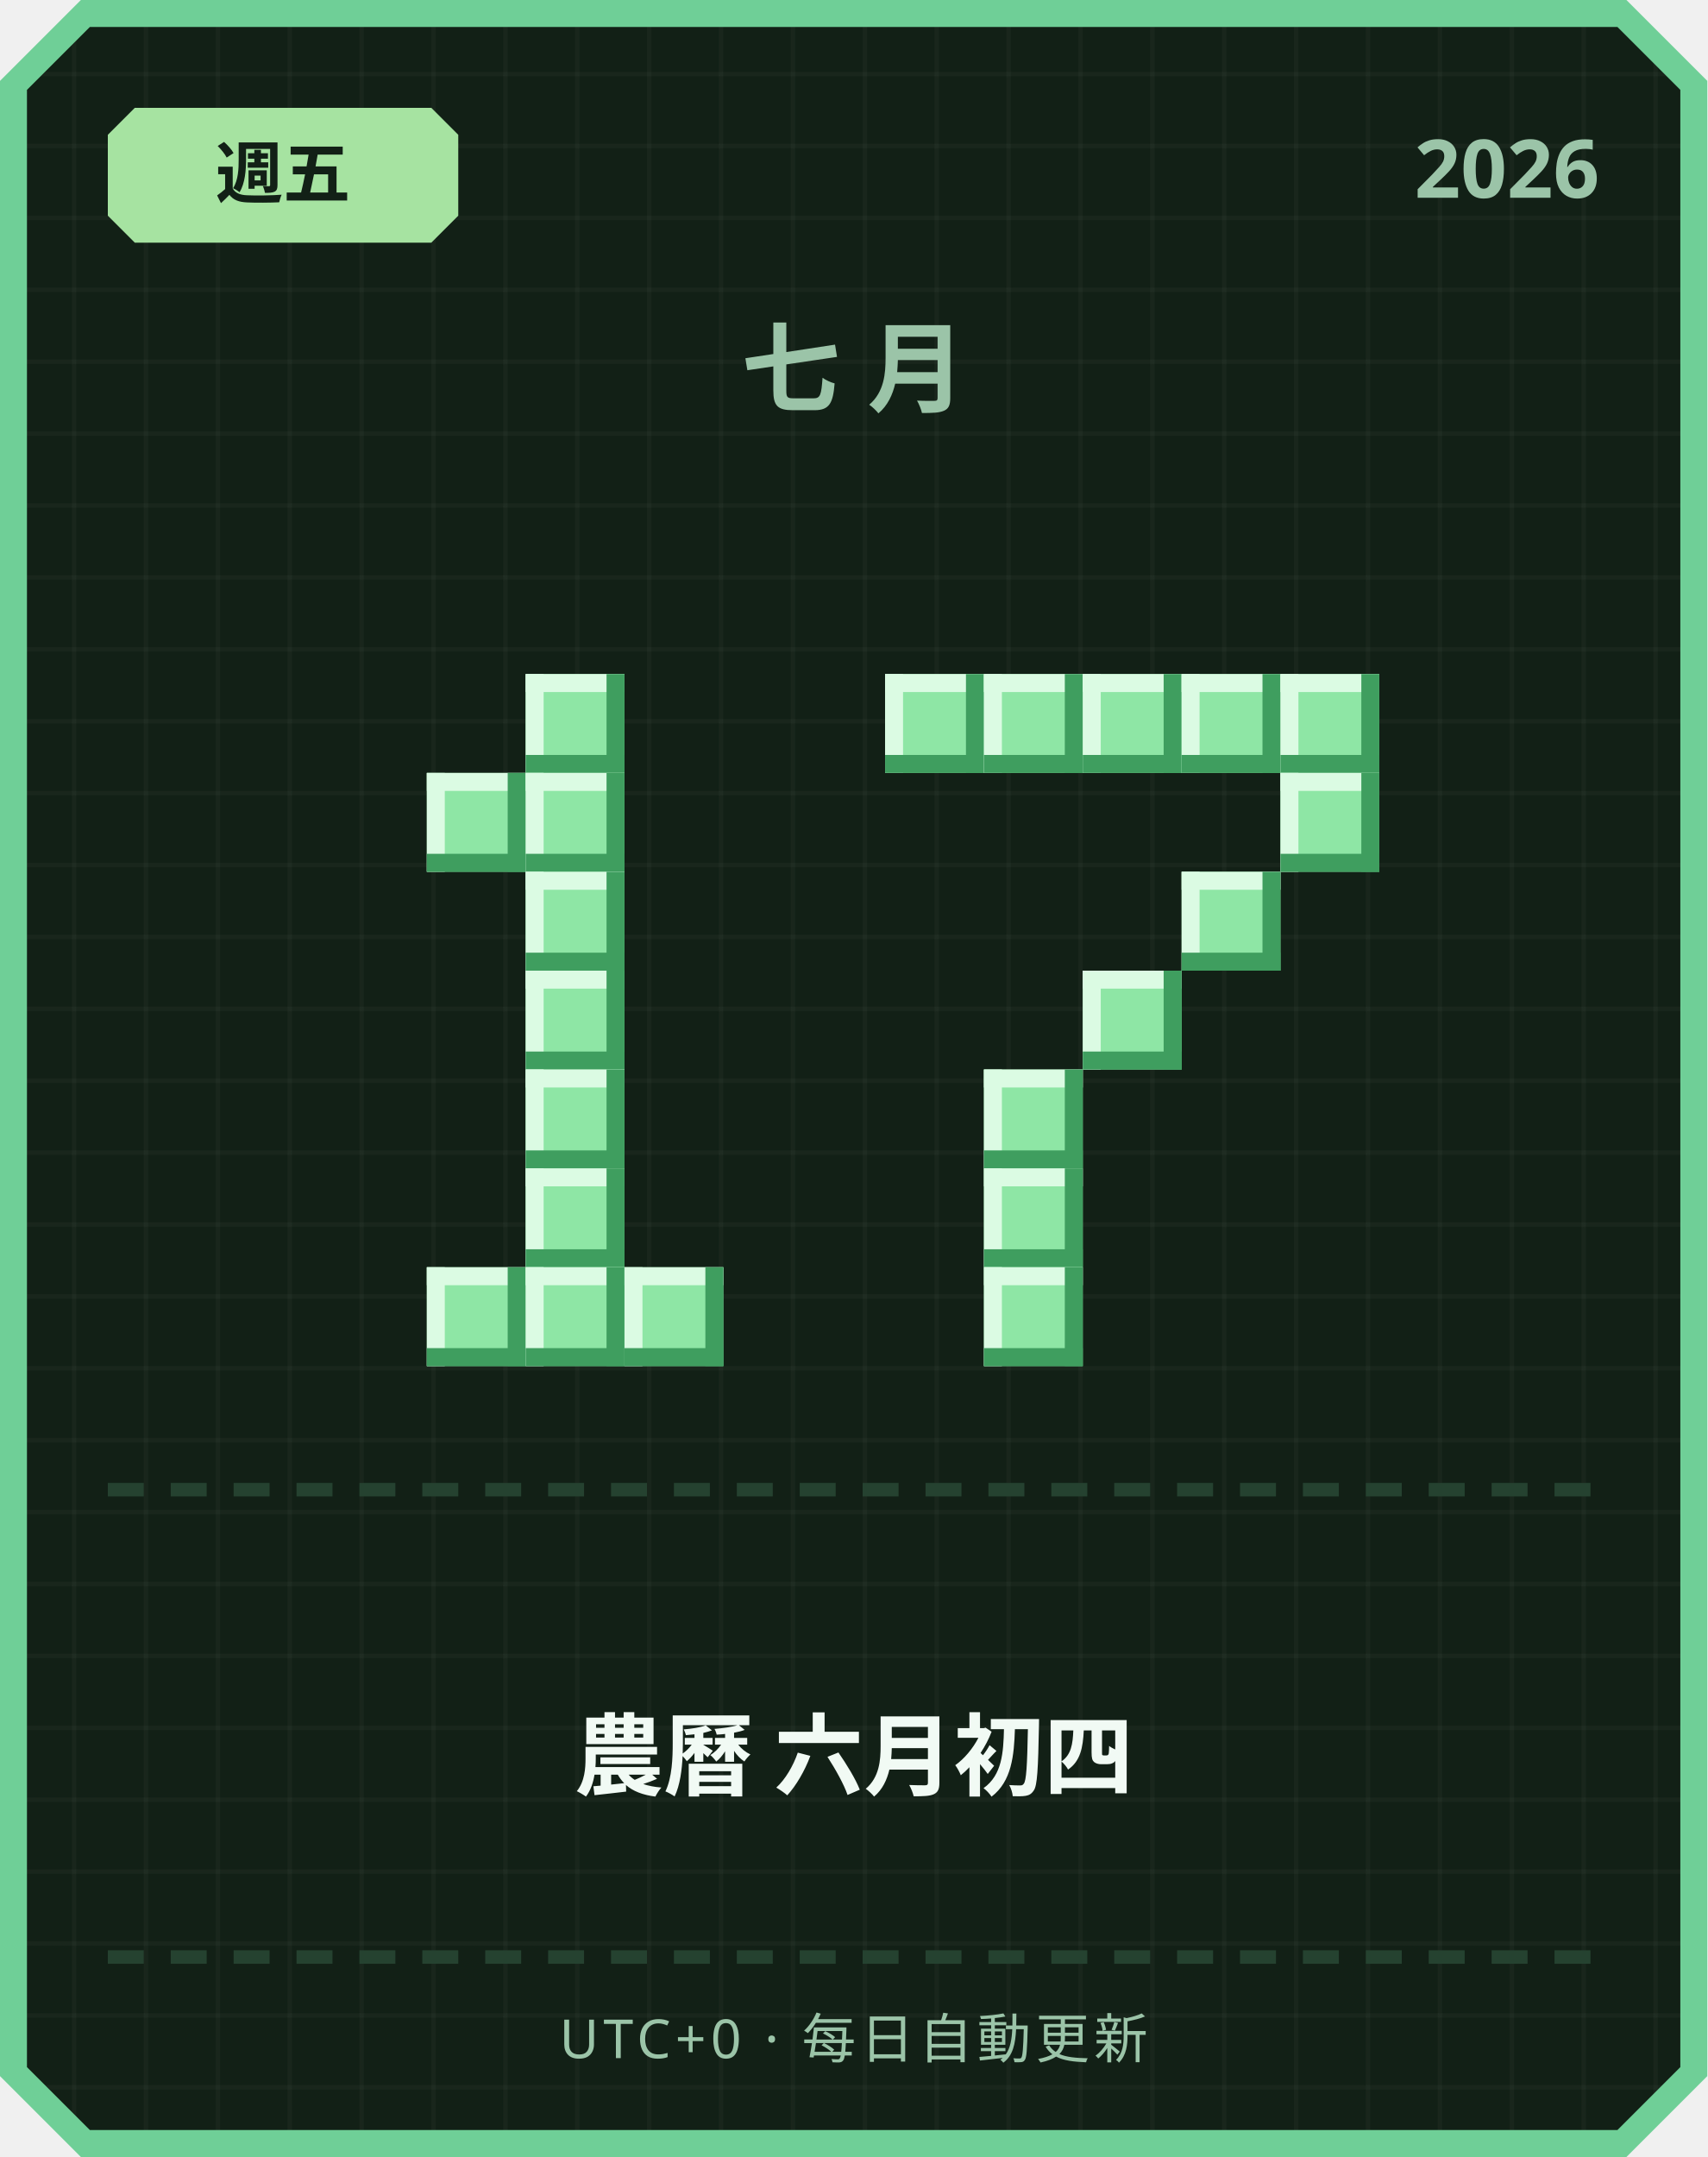
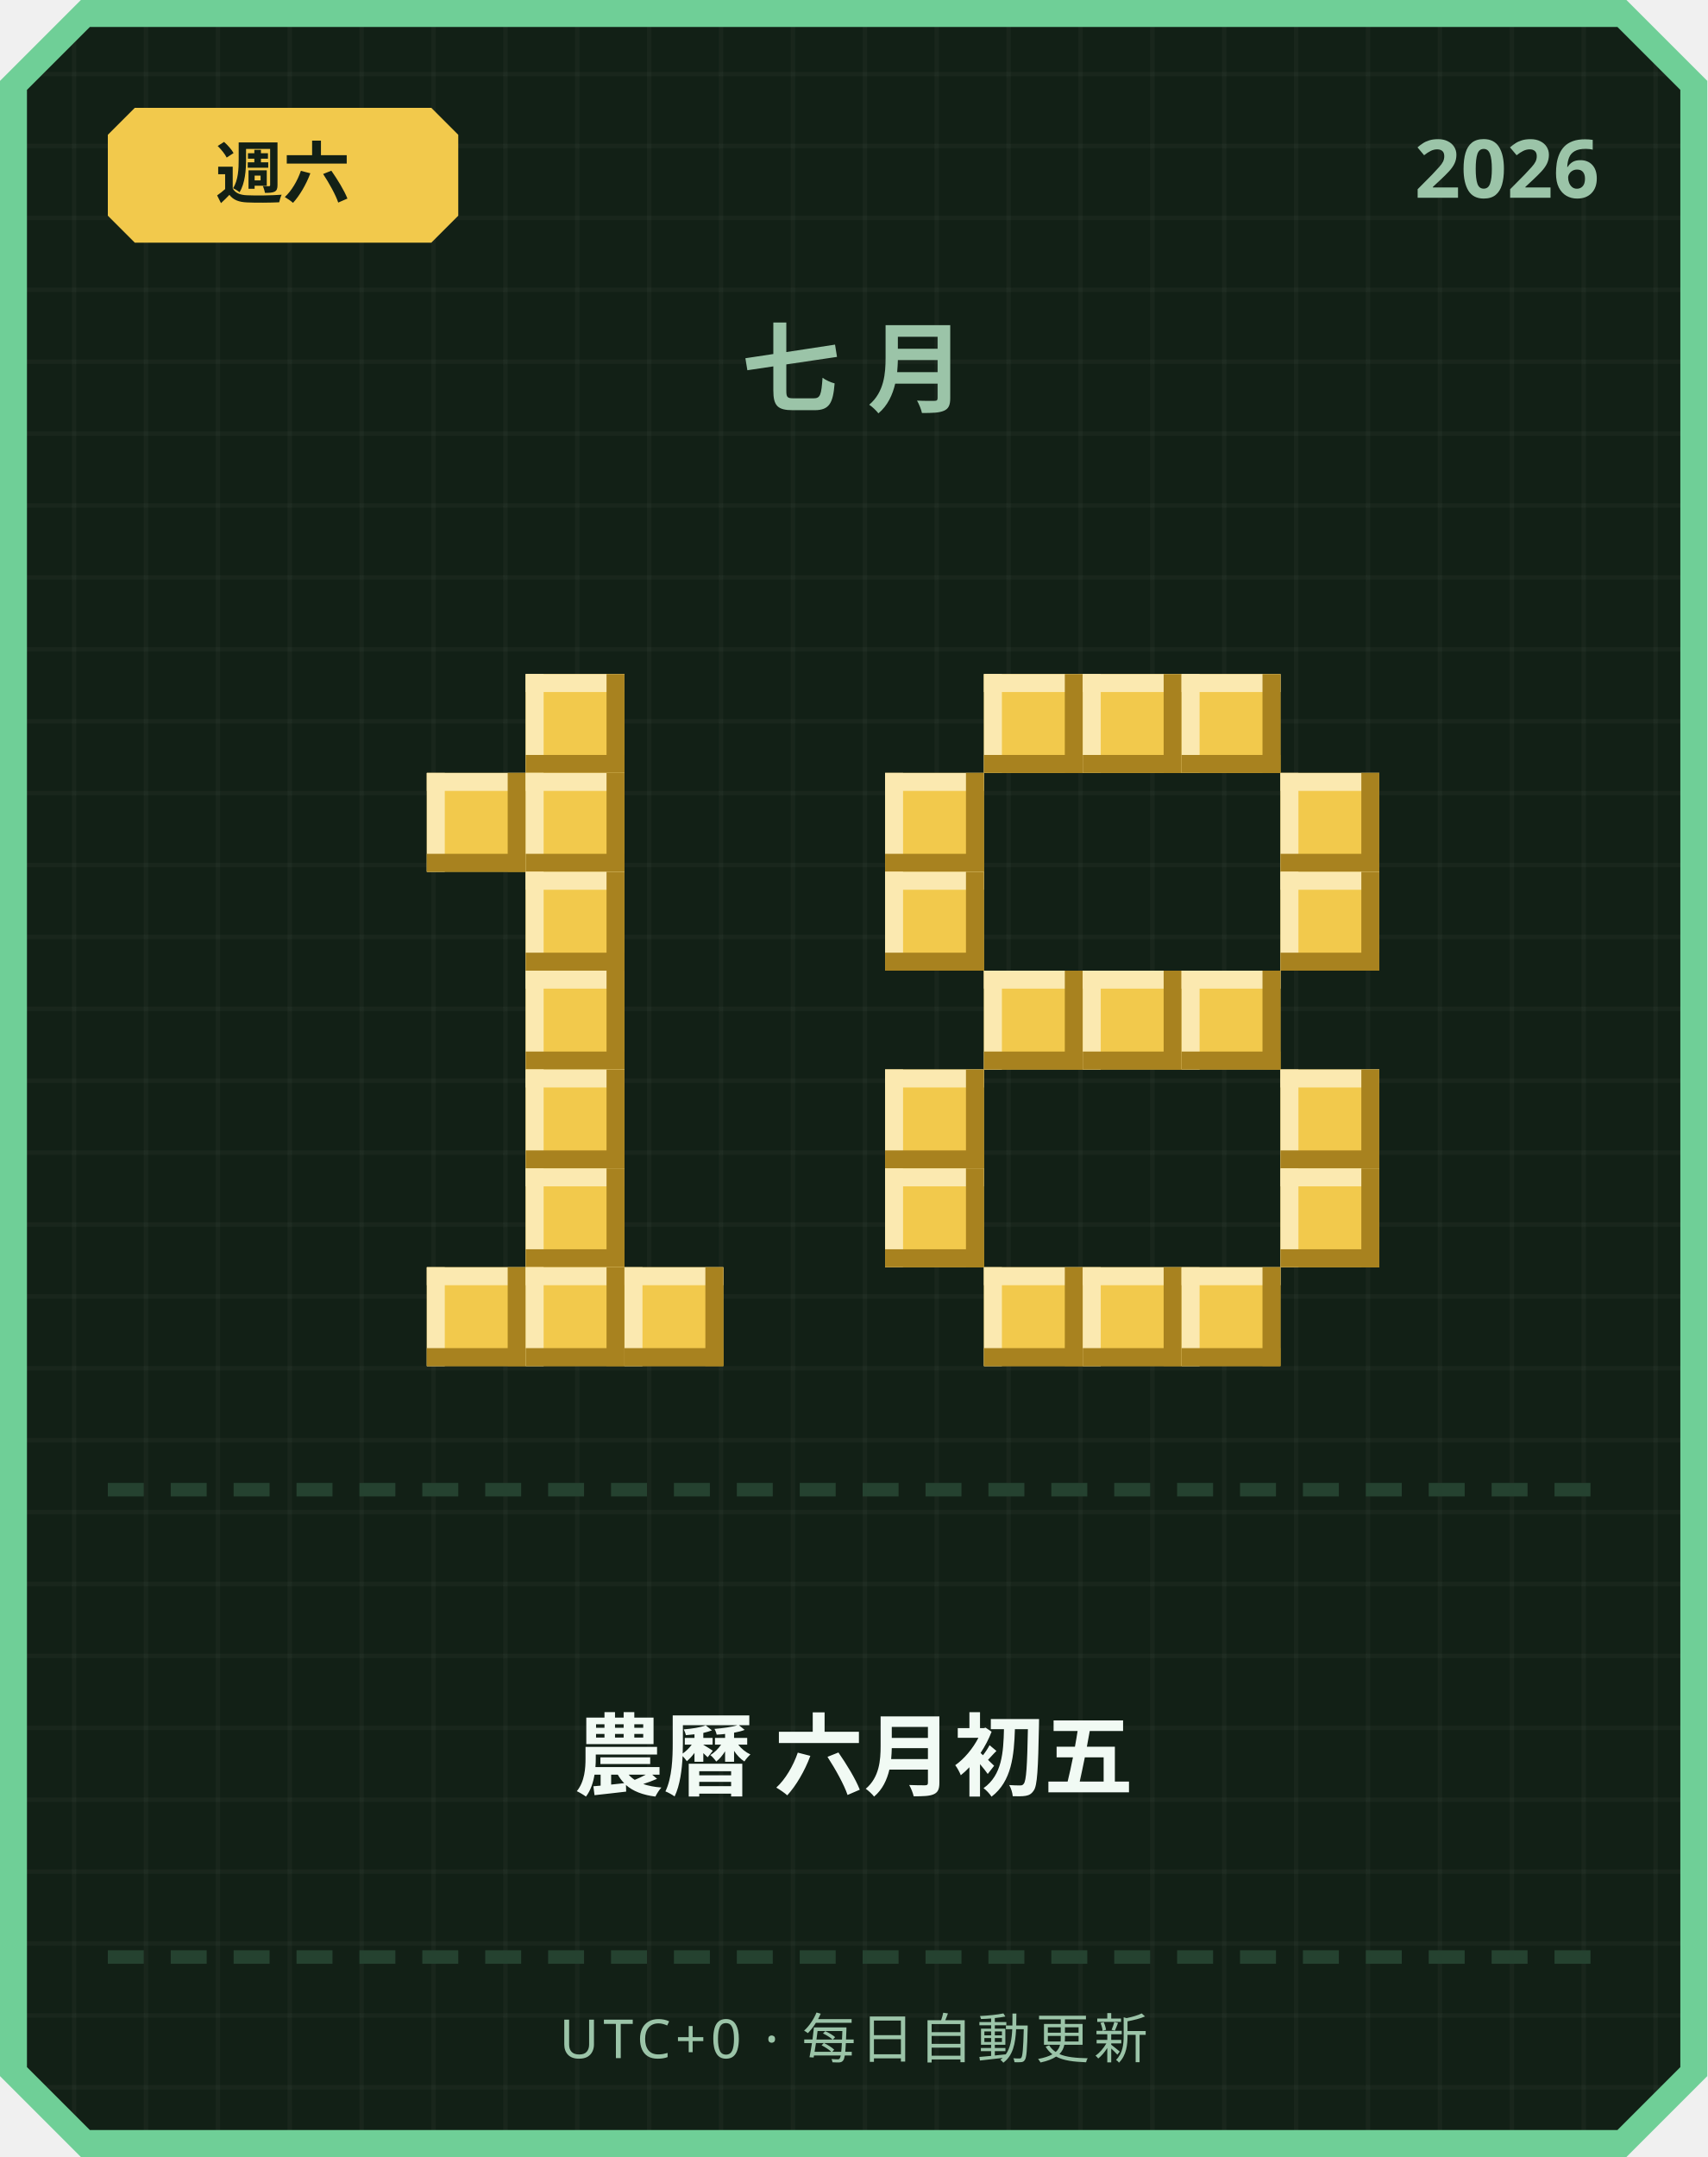
<svg xmlns="http://www.w3.org/2000/svg" width="380" height="480" viewBox="0 0 380 480">
  <defs>
    <pattern id="grid" width="16" height="16" patternUnits="userSpaceOnUse">
      <rect width="16" height="16" fill="#122016" />
      <rect width="1" height="16" fill="#ffffff" opacity="0.03" />
      <rect width="16" height="1" fill="#ffffff" opacity="0.03" />
    </pattern>
  </defs>
  <path d="M 18,0 L 362,0 L 380,18 L 380,462 L 362,480 L 18,480 L 0,462 L 0,18 Z" fill="#6fcf97" />
  <path d="M 20,6 L 360,6 L 374,20 L 374,460 L 360,474 L 20,474 L 6,460 L 6,20 Z" fill="url(#grid)" />
-   <path d="M 30,24 L 96,24 L 102,30 L 102,48 L 96,54 L 30,54 L 24,48 L 24,30 Z" fill="#a6e3a1" />
-   <text x="63" y="44" text-anchor="middle" font-family="'Segoe UI', sans-serif" font-size="15" font-weight="700" fill="#122016">週五</text>
+   <path d="M 30,24 L 96,24 L 102,30 L 102,48 L 96,54 L 30,54 L 24,48 L 24,30 Z" fill="#f2c94c" />
+   <text x="63" y="44" text-anchor="middle" font-family="'Segoe UI', sans-serif" font-size="15" font-weight="700" fill="#122016">週六</text>
  <text x="356" y="44" text-anchor="end" font-family="'Segoe UI', sans-serif" font-size="18" font-weight="700" fill="#9bc4a8">2026</text>
  <text x="190" y="90" text-anchor="middle" font-family="'Segoe UI', sans-serif" font-size="22" font-weight="700" letter-spacing="6" fill="#9bc4a8">七月</text>
-   <rect x="117" y="150" width="22" height="22" fill="#8ee6a5" />
-   <rect x="117" y="150" width="22" height="4" fill="#dbfbe3" />
-   <rect x="117" y="150" width="4" height="22" fill="#dbfbe3" />
-   <rect x="117" y="168" width="22" height="4" fill="#3f9e5f" />
-   <rect x="135" y="150" width="4" height="22" fill="#3f9e5f" />
-   <rect x="95" y="172" width="22" height="22" fill="#8ee6a5" />
-   <rect x="95" y="172" width="22" height="4" fill="#dbfbe3" />
-   <rect x="95" y="172" width="4" height="22" fill="#dbfbe3" />
-   <rect x="95" y="190" width="22" height="4" fill="#3f9e5f" />
-   <rect x="113" y="172" width="4" height="22" fill="#3f9e5f" />
-   <rect x="117" y="172" width="22" height="22" fill="#8ee6a5" />
-   <rect x="117" y="172" width="22" height="4" fill="#dbfbe3" />
-   <rect x="117" y="172" width="4" height="22" fill="#dbfbe3" />
-   <rect x="117" y="190" width="22" height="4" fill="#3f9e5f" />
-   <rect x="135" y="172" width="4" height="22" fill="#3f9e5f" />
-   <rect x="117" y="194" width="22" height="22" fill="#8ee6a5" />
-   <rect x="117" y="194" width="22" height="4" fill="#dbfbe3" />
-   <rect x="117" y="194" width="4" height="22" fill="#dbfbe3" />
-   <rect x="117" y="212" width="22" height="4" fill="#3f9e5f" />
-   <rect x="135" y="194" width="4" height="22" fill="#3f9e5f" />
-   <rect x="117" y="216" width="22" height="22" fill="#8ee6a5" />
-   <rect x="117" y="216" width="22" height="4" fill="#dbfbe3" />
-   <rect x="117" y="216" width="4" height="22" fill="#dbfbe3" />
-   <rect x="117" y="234" width="22" height="4" fill="#3f9e5f" />
-   <rect x="135" y="216" width="4" height="22" fill="#3f9e5f" />
-   <rect x="117" y="238" width="22" height="22" fill="#8ee6a5" />
-   <rect x="117" y="238" width="22" height="4" fill="#dbfbe3" />
-   <rect x="117" y="238" width="4" height="22" fill="#dbfbe3" />
-   <rect x="117" y="256" width="22" height="4" fill="#3f9e5f" />
-   <rect x="135" y="238" width="4" height="22" fill="#3f9e5f" />
-   <rect x="117" y="260" width="22" height="22" fill="#8ee6a5" />
-   <rect x="117" y="260" width="22" height="4" fill="#dbfbe3" />
-   <rect x="117" y="260" width="4" height="22" fill="#dbfbe3" />
-   <rect x="117" y="278" width="22" height="4" fill="#3f9e5f" />
-   <rect x="135" y="260" width="4" height="22" fill="#3f9e5f" />
-   <rect x="95" y="282" width="22" height="22" fill="#8ee6a5" />
-   <rect x="95" y="282" width="22" height="4" fill="#dbfbe3" />
-   <rect x="95" y="282" width="4" height="22" fill="#dbfbe3" />
-   <rect x="95" y="300" width="22" height="4" fill="#3f9e5f" />
-   <rect x="113" y="282" width="4" height="22" fill="#3f9e5f" />
-   <rect x="117" y="282" width="22" height="22" fill="#8ee6a5" />
-   <rect x="117" y="282" width="22" height="4" fill="#dbfbe3" />
-   <rect x="117" y="282" width="4" height="22" fill="#dbfbe3" />
-   <rect x="117" y="300" width="22" height="4" fill="#3f9e5f" />
-   <rect x="135" y="282" width="4" height="22" fill="#3f9e5f" />
-   <rect x="139" y="282" width="22" height="22" fill="#8ee6a5" />
-   <rect x="139" y="282" width="22" height="4" fill="#dbfbe3" />
-   <rect x="139" y="282" width="4" height="22" fill="#dbfbe3" />
-   <rect x="139" y="300" width="22" height="4" fill="#3f9e5f" />
-   <rect x="157" y="282" width="4" height="22" fill="#3f9e5f" />
-   <rect x="197" y="150" width="22" height="22" fill="#8ee6a5" />
-   <rect x="197" y="150" width="22" height="4" fill="#dbfbe3" />
-   <rect x="197" y="150" width="4" height="22" fill="#dbfbe3" />
-   <rect x="197" y="168" width="22" height="4" fill="#3f9e5f" />
-   <rect x="215" y="150" width="4" height="22" fill="#3f9e5f" />
-   <rect x="219" y="150" width="22" height="22" fill="#8ee6a5" />
-   <rect x="219" y="150" width="22" height="4" fill="#dbfbe3" />
-   <rect x="219" y="150" width="4" height="22" fill="#dbfbe3" />
-   <rect x="219" y="168" width="22" height="4" fill="#3f9e5f" />
-   <rect x="237" y="150" width="4" height="22" fill="#3f9e5f" />
-   <rect x="241" y="150" width="22" height="22" fill="#8ee6a5" />
-   <rect x="241" y="150" width="22" height="4" fill="#dbfbe3" />
-   <rect x="241" y="150" width="4" height="22" fill="#dbfbe3" />
-   <rect x="241" y="168" width="22" height="4" fill="#3f9e5f" />
-   <rect x="259" y="150" width="4" height="22" fill="#3f9e5f" />
-   <rect x="263" y="150" width="22" height="22" fill="#8ee6a5" />
-   <rect x="263" y="150" width="22" height="4" fill="#dbfbe3" />
-   <rect x="263" y="150" width="4" height="22" fill="#dbfbe3" />
-   <rect x="263" y="168" width="22" height="4" fill="#3f9e5f" />
-   <rect x="281" y="150" width="4" height="22" fill="#3f9e5f" />
-   <rect x="285" y="150" width="22" height="22" fill="#8ee6a5" />
-   <rect x="285" y="150" width="22" height="4" fill="#dbfbe3" />
-   <rect x="285" y="150" width="4" height="22" fill="#dbfbe3" />
-   <rect x="285" y="168" width="22" height="4" fill="#3f9e5f" />
-   <rect x="303" y="150" width="4" height="22" fill="#3f9e5f" />
-   <rect x="285" y="172" width="22" height="22" fill="#8ee6a5" />
-   <rect x="285" y="172" width="22" height="4" fill="#dbfbe3" />
-   <rect x="285" y="172" width="4" height="22" fill="#dbfbe3" />
-   <rect x="285" y="190" width="22" height="4" fill="#3f9e5f" />
-   <rect x="303" y="172" width="4" height="22" fill="#3f9e5f" />
-   <rect x="263" y="194" width="22" height="22" fill="#8ee6a5" />
-   <rect x="263" y="194" width="22" height="4" fill="#dbfbe3" />
-   <rect x="263" y="194" width="4" height="22" fill="#dbfbe3" />
-   <rect x="263" y="212" width="22" height="4" fill="#3f9e5f" />
-   <rect x="281" y="194" width="4" height="22" fill="#3f9e5f" />
-   <rect x="241" y="216" width="22" height="22" fill="#8ee6a5" />
-   <rect x="241" y="216" width="22" height="4" fill="#dbfbe3" />
-   <rect x="241" y="216" width="4" height="22" fill="#dbfbe3" />
-   <rect x="241" y="234" width="22" height="4" fill="#3f9e5f" />
-   <rect x="259" y="216" width="4" height="22" fill="#3f9e5f" />
-   <rect x="219" y="238" width="22" height="22" fill="#8ee6a5" />
-   <rect x="219" y="238" width="22" height="4" fill="#dbfbe3" />
-   <rect x="219" y="238" width="4" height="22" fill="#dbfbe3" />
-   <rect x="219" y="256" width="22" height="4" fill="#3f9e5f" />
-   <rect x="237" y="238" width="4" height="22" fill="#3f9e5f" />
-   <rect x="219" y="260" width="22" height="22" fill="#8ee6a5" />
-   <rect x="219" y="260" width="22" height="4" fill="#dbfbe3" />
-   <rect x="219" y="260" width="4" height="22" fill="#dbfbe3" />
-   <rect x="219" y="278" width="22" height="4" fill="#3f9e5f" />
-   <rect x="237" y="260" width="4" height="22" fill="#3f9e5f" />
-   <rect x="219" y="282" width="22" height="22" fill="#8ee6a5" />
-   <rect x="219" y="282" width="22" height="4" fill="#dbfbe3" />
-   <rect x="219" y="282" width="4" height="22" fill="#dbfbe3" />
-   <rect x="219" y="300" width="22" height="4" fill="#3f9e5f" />
-   <rect x="237" y="282" width="4" height="22" fill="#3f9e5f" />
+   <rect x="117" y="150" width="22" height="22" fill="#f2c94c" />
+   <rect x="117" y="150" width="22" height="4" fill="#fbe9b0" />
+   <rect x="117" y="150" width="4" height="22" fill="#fbe9b0" />
+   <rect x="117" y="168" width="22" height="4" fill="#a8821f" />
+   <rect x="135" y="150" width="4" height="22" fill="#a8821f" />
+   <rect x="95" y="172" width="22" height="22" fill="#f2c94c" />
+   <rect x="95" y="172" width="22" height="4" fill="#fbe9b0" />
+   <rect x="95" y="172" width="4" height="22" fill="#fbe9b0" />
+   <rect x="95" y="190" width="22" height="4" fill="#a8821f" />
+   <rect x="113" y="172" width="4" height="22" fill="#a8821f" />
+   <rect x="117" y="172" width="22" height="22" fill="#f2c94c" />
+   <rect x="117" y="172" width="22" height="4" fill="#fbe9b0" />
+   <rect x="117" y="172" width="4" height="22" fill="#fbe9b0" />
+   <rect x="117" y="190" width="22" height="4" fill="#a8821f" />
+   <rect x="135" y="172" width="4" height="22" fill="#a8821f" />
+   <rect x="117" y="194" width="22" height="22" fill="#f2c94c" />
+   <rect x="117" y="194" width="22" height="4" fill="#fbe9b0" />
+   <rect x="117" y="194" width="4" height="22" fill="#fbe9b0" />
+   <rect x="117" y="212" width="22" height="4" fill="#a8821f" />
+   <rect x="135" y="194" width="4" height="22" fill="#a8821f" />
+   <rect x="117" y="216" width="22" height="22" fill="#f2c94c" />
+   <rect x="117" y="216" width="22" height="4" fill="#fbe9b0" />
+   <rect x="117" y="216" width="4" height="22" fill="#fbe9b0" />
+   <rect x="117" y="234" width="22" height="4" fill="#a8821f" />
+   <rect x="135" y="216" width="4" height="22" fill="#a8821f" />
+   <rect x="117" y="238" width="22" height="22" fill="#f2c94c" />
+   <rect x="117" y="238" width="22" height="4" fill="#fbe9b0" />
+   <rect x="117" y="238" width="4" height="22" fill="#fbe9b0" />
+   <rect x="117" y="256" width="22" height="4" fill="#a8821f" />
+   <rect x="135" y="238" width="4" height="22" fill="#a8821f" />
+   <rect x="117" y="260" width="22" height="22" fill="#f2c94c" />
+   <rect x="117" y="260" width="22" height="4" fill="#fbe9b0" />
+   <rect x="117" y="260" width="4" height="22" fill="#fbe9b0" />
+   <rect x="117" y="278" width="22" height="4" fill="#a8821f" />
+   <rect x="135" y="260" width="4" height="22" fill="#a8821f" />
+   <rect x="95" y="282" width="22" height="22" fill="#f2c94c" />
+   <rect x="95" y="282" width="22" height="4" fill="#fbe9b0" />
+   <rect x="95" y="282" width="4" height="22" fill="#fbe9b0" />
+   <rect x="95" y="300" width="22" height="4" fill="#a8821f" />
+   <rect x="113" y="282" width="4" height="22" fill="#a8821f" />
+   <rect x="117" y="282" width="22" height="22" fill="#f2c94c" />
+   <rect x="117" y="282" width="22" height="4" fill="#fbe9b0" />
+   <rect x="117" y="282" width="4" height="22" fill="#fbe9b0" />
+   <rect x="117" y="300" width="22" height="4" fill="#a8821f" />
+   <rect x="135" y="282" width="4" height="22" fill="#a8821f" />
+   <rect x="139" y="282" width="22" height="22" fill="#f2c94c" />
+   <rect x="139" y="282" width="22" height="4" fill="#fbe9b0" />
+   <rect x="139" y="282" width="4" height="22" fill="#fbe9b0" />
+   <rect x="139" y="300" width="22" height="4" fill="#a8821f" />
+   <rect x="157" y="282" width="4" height="22" fill="#a8821f" />
+   <rect x="219" y="150" width="22" height="22" fill="#f2c94c" />
+   <rect x="219" y="150" width="22" height="4" fill="#fbe9b0" />
+   <rect x="219" y="150" width="4" height="22" fill="#fbe9b0" />
+   <rect x="219" y="168" width="22" height="4" fill="#a8821f" />
+   <rect x="237" y="150" width="4" height="22" fill="#a8821f" />
+   <rect x="241" y="150" width="22" height="22" fill="#f2c94c" />
+   <rect x="241" y="150" width="22" height="4" fill="#fbe9b0" />
+   <rect x="241" y="150" width="4" height="22" fill="#fbe9b0" />
+   <rect x="241" y="168" width="22" height="4" fill="#a8821f" />
+   <rect x="259" y="150" width="4" height="22" fill="#a8821f" />
+   <rect x="263" y="150" width="22" height="22" fill="#f2c94c" />
+   <rect x="263" y="150" width="22" height="4" fill="#fbe9b0" />
+   <rect x="263" y="150" width="4" height="22" fill="#fbe9b0" />
+   <rect x="263" y="168" width="22" height="4" fill="#a8821f" />
+   <rect x="281" y="150" width="4" height="22" fill="#a8821f" />
+   <rect x="197" y="172" width="22" height="22" fill="#f2c94c" />
+   <rect x="197" y="172" width="22" height="4" fill="#fbe9b0" />
+   <rect x="197" y="172" width="4" height="22" fill="#fbe9b0" />
+   <rect x="197" y="190" width="22" height="4" fill="#a8821f" />
+   <rect x="215" y="172" width="4" height="22" fill="#a8821f" />
+   <rect x="285" y="172" width="22" height="22" fill="#f2c94c" />
+   <rect x="285" y="172" width="22" height="4" fill="#fbe9b0" />
+   <rect x="285" y="172" width="4" height="22" fill="#fbe9b0" />
+   <rect x="285" y="190" width="22" height="4" fill="#a8821f" />
+   <rect x="303" y="172" width="4" height="22" fill="#a8821f" />
+   <rect x="197" y="194" width="22" height="22" fill="#f2c94c" />
+   <rect x="197" y="194" width="22" height="4" fill="#fbe9b0" />
+   <rect x="197" y="194" width="4" height="22" fill="#fbe9b0" />
+   <rect x="197" y="212" width="22" height="4" fill="#a8821f" />
+   <rect x="215" y="194" width="4" height="22" fill="#a8821f" />
+   <rect x="285" y="194" width="22" height="22" fill="#f2c94c" />
+   <rect x="285" y="194" width="22" height="4" fill="#fbe9b0" />
+   <rect x="285" y="194" width="4" height="22" fill="#fbe9b0" />
+   <rect x="285" y="212" width="22" height="4" fill="#a8821f" />
+   <rect x="303" y="194" width="4" height="22" fill="#a8821f" />
+   <rect x="219" y="216" width="22" height="22" fill="#f2c94c" />
+   <rect x="219" y="216" width="22" height="4" fill="#fbe9b0" />
+   <rect x="219" y="216" width="4" height="22" fill="#fbe9b0" />
+   <rect x="219" y="234" width="22" height="4" fill="#a8821f" />
+   <rect x="237" y="216" width="4" height="22" fill="#a8821f" />
+   <rect x="241" y="216" width="22" height="22" fill="#f2c94c" />
+   <rect x="241" y="216" width="22" height="4" fill="#fbe9b0" />
+   <rect x="241" y="216" width="4" height="22" fill="#fbe9b0" />
+   <rect x="241" y="234" width="22" height="4" fill="#a8821f" />
+   <rect x="259" y="216" width="4" height="22" fill="#a8821f" />
+   <rect x="263" y="216" width="22" height="22" fill="#f2c94c" />
+   <rect x="263" y="216" width="22" height="4" fill="#fbe9b0" />
+   <rect x="263" y="216" width="4" height="22" fill="#fbe9b0" />
+   <rect x="263" y="234" width="22" height="4" fill="#a8821f" />
+   <rect x="281" y="216" width="4" height="22" fill="#a8821f" />
+   <rect x="197" y="238" width="22" height="22" fill="#f2c94c" />
+   <rect x="197" y="238" width="22" height="4" fill="#fbe9b0" />
+   <rect x="197" y="238" width="4" height="22" fill="#fbe9b0" />
+   <rect x="197" y="256" width="22" height="4" fill="#a8821f" />
+   <rect x="215" y="238" width="4" height="22" fill="#a8821f" />
+   <rect x="285" y="238" width="22" height="22" fill="#f2c94c" />
+   <rect x="285" y="238" width="22" height="4" fill="#fbe9b0" />
+   <rect x="285" y="238" width="4" height="22" fill="#fbe9b0" />
+   <rect x="285" y="256" width="22" height="4" fill="#a8821f" />
+   <rect x="303" y="238" width="4" height="22" fill="#a8821f" />
+   <rect x="197" y="260" width="22" height="22" fill="#f2c94c" />
+   <rect x="197" y="260" width="22" height="4" fill="#fbe9b0" />
+   <rect x="197" y="260" width="4" height="22" fill="#fbe9b0" />
+   <rect x="197" y="278" width="22" height="4" fill="#a8821f" />
+   <rect x="215" y="260" width="4" height="22" fill="#a8821f" />
+   <rect x="285" y="260" width="22" height="22" fill="#f2c94c" />
+   <rect x="285" y="260" width="22" height="4" fill="#fbe9b0" />
+   <rect x="285" y="260" width="4" height="22" fill="#fbe9b0" />
+   <rect x="285" y="278" width="22" height="4" fill="#a8821f" />
+   <rect x="303" y="260" width="4" height="22" fill="#a8821f" />
+   <rect x="219" y="282" width="22" height="22" fill="#f2c94c" />
+   <rect x="219" y="282" width="22" height="4" fill="#fbe9b0" />
+   <rect x="219" y="282" width="4" height="22" fill="#fbe9b0" />
+   <rect x="219" y="300" width="22" height="4" fill="#a8821f" />
+   <rect x="237" y="282" width="4" height="22" fill="#a8821f" />
+   <rect x="241" y="282" width="22" height="22" fill="#f2c94c" />
+   <rect x="241" y="282" width="22" height="4" fill="#fbe9b0" />
+   <rect x="241" y="282" width="4" height="22" fill="#fbe9b0" />
+   <rect x="241" y="300" width="22" height="4" fill="#a8821f" />
+   <rect x="259" y="282" width="4" height="22" fill="#a8821f" />
+   <rect x="263" y="282" width="22" height="22" fill="#f2c94c" />
+   <rect x="263" y="282" width="22" height="4" fill="#fbe9b0" />
+   <rect x="263" y="282" width="4" height="22" fill="#fbe9b0" />
+   <rect x="263" y="300" width="22" height="4" fill="#a8821f" />
+   <rect x="281" y="282" width="4" height="22" fill="#a8821f" />
  <rect x="24" y="330" width="8" height="3" fill="#254230" />
  <rect x="38" y="330" width="8" height="3" fill="#254230" />
  <rect x="52" y="330" width="8" height="3" fill="#254230" />
  <rect x="66" y="330" width="8" height="3" fill="#254230" />
  <rect x="80" y="330" width="8" height="3" fill="#254230" />
  <rect x="94" y="330" width="8" height="3" fill="#254230" />
  <rect x="108" y="330" width="8" height="3" fill="#254230" />
  <rect x="122" y="330" width="8" height="3" fill="#254230" />
  <rect x="136" y="330" width="8" height="3" fill="#254230" />
  <rect x="150" y="330" width="8" height="3" fill="#254230" />
  <rect x="164" y="330" width="8" height="3" fill="#254230" />
  <rect x="178" y="330" width="8" height="3" fill="#254230" />
  <rect x="192" y="330" width="8" height="3" fill="#254230" />
  <rect x="206" y="330" width="8" height="3" fill="#254230" />
  <rect x="220" y="330" width="8" height="3" fill="#254230" />
  <rect x="234" y="330" width="8" height="3" fill="#254230" />
  <rect x="248" y="330" width="8" height="3" fill="#254230" />
  <rect x="262" y="330" width="8" height="3" fill="#254230" />
  <rect x="276" y="330" width="8" height="3" fill="#254230" />
  <rect x="290" y="330" width="8" height="3" fill="#254230" />
  <rect x="304" y="330" width="8" height="3" fill="#254230" />
  <rect x="318" y="330" width="8" height="3" fill="#254230" />
  <rect x="332" y="330" width="8" height="3" fill="#254230" />
  <rect x="346" y="330" width="8" height="3" fill="#254230" />
-   <text x="190" y="398" text-anchor="middle" font-family="'Segoe UI', 'Microsoft JhengHei', sans-serif" font-size="20" font-weight="700" fill="#f1faf4">農曆 六月初四</text>
+   <text x="190" y="398" text-anchor="middle" font-family="'Segoe UI', 'Microsoft JhengHei', sans-serif" font-size="20" font-weight="700" fill="#f1faf4">農曆 六月初五</text>
  <rect x="24" y="434" width="8" height="3" fill="#254230" />
  <rect x="38" y="434" width="8" height="3" fill="#254230" />
  <rect x="52" y="434" width="8" height="3" fill="#254230" />
  <rect x="66" y="434" width="8" height="3" fill="#254230" />
  <rect x="80" y="434" width="8" height="3" fill="#254230" />
  <rect x="94" y="434" width="8" height="3" fill="#254230" />
  <rect x="108" y="434" width="8" height="3" fill="#254230" />
  <rect x="122" y="434" width="8" height="3" fill="#254230" />
  <rect x="136" y="434" width="8" height="3" fill="#254230" />
  <rect x="150" y="434" width="8" height="3" fill="#254230" />
  <rect x="164" y="434" width="8" height="3" fill="#254230" />
  <rect x="178" y="434" width="8" height="3" fill="#254230" />
  <rect x="192" y="434" width="8" height="3" fill="#254230" />
  <rect x="206" y="434" width="8" height="3" fill="#254230" />
  <rect x="220" y="434" width="8" height="3" fill="#254230" />
  <rect x="234" y="434" width="8" height="3" fill="#254230" />
  <rect x="248" y="434" width="8" height="3" fill="#254230" />
  <rect x="262" y="434" width="8" height="3" fill="#254230" />
  <rect x="276" y="434" width="8" height="3" fill="#254230" />
  <rect x="290" y="434" width="8" height="3" fill="#254230" />
  <rect x="304" y="434" width="8" height="3" fill="#254230" />
  <rect x="318" y="434" width="8" height="3" fill="#254230" />
  <rect x="332" y="434" width="8" height="3" fill="#254230" />
  <rect x="346" y="434" width="8" height="3" fill="#254230" />
  <text x="190" y="458" text-anchor="middle" font-family="'Segoe UI', sans-serif" font-size="12" letter-spacing="1" fill="#9bc4a8">UTC+0 · 每日自動更新</text>
</svg>
